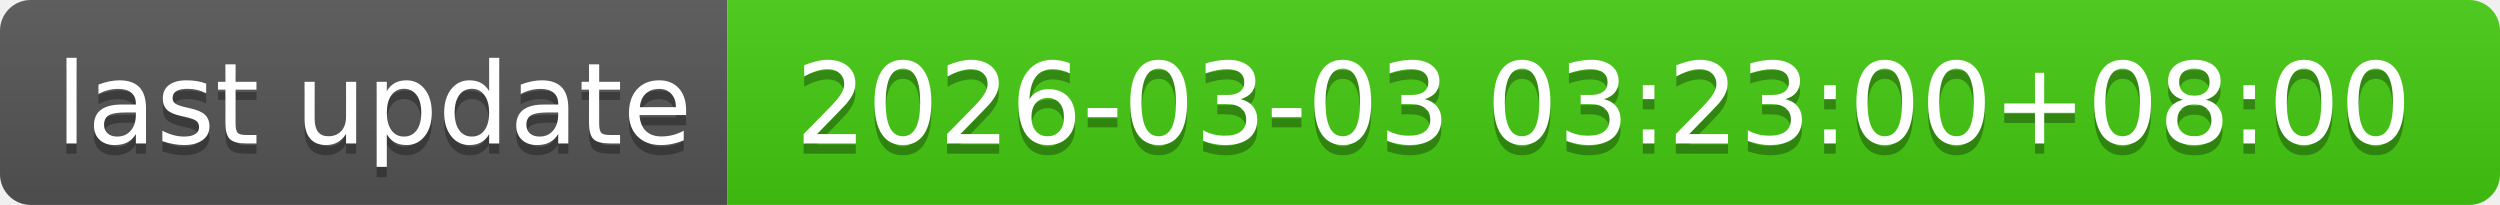
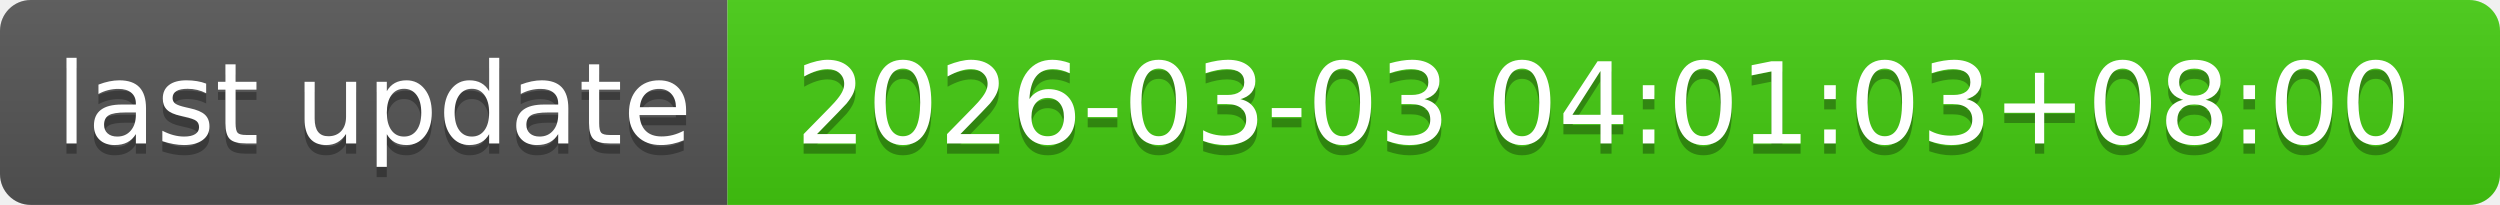
- <svg xmlns="http://www.w3.org/2000/svg" width="244" height="20" role="img" aria-label="last update: 2026-03-03 03:23:00+08:00">
+ <svg xmlns="http://www.w3.org/2000/svg" width="244" height="20" role="img" aria-label="last update: 2026-03-03 04:01:03+08:00">
  <linearGradient id="s" x2="0" y2="100%">
    <stop offset="0" stop-color="#bbb" stop-opacity=".1" />
    <stop offset="1" stop-opacity=".1" />
  </linearGradient>
  <clipPath id="r">
    <rect width="244" height="20" rx="3" fill="#fff" />
  </clipPath>
  <g clip-path="url(#r)">
    <rect width="71" height="20" fill="#555" />
    <rect x="71" width="173" height="20" fill="#4c1" />
    <rect width="244" height="20" fill="url(#s)" />
  </g>
  <g fill="#fff" text-anchor="middle" font-family="Verdana,Geneva,DejaVu Sans,sans-serif" text-rendering="geometricPrecision" font-size="110">
    <text aria-hidden="true" x="365" y="150" fill="#010101" fill-opacity=".3" transform="scale(.1)" textLength="610">last update</text>
    <text x="365" y="140" transform="scale(.1)" fill="#fff" textLength="610">last update</text>
-     <text aria-hidden="true" x="1565" y="150" fill="#010101" fill-opacity=".3" transform="scale(.1)" textLength="1630">2026-03-03 03:23:00+08:00</text>
-     <text x="1565" y="140" transform="scale(.1)" fill="#fff" textLength="1630">2026-03-03 03:23:00+08:00</text>
+     <text aria-hidden="true" x="1565" y="150" fill="#010101" fill-opacity=".3" transform="scale(.1)" textLength="1630">2026-03-03 04:01:03+08:00</text>
+     <text x="1565" y="140" transform="scale(.1)" fill="#fff" textLength="1630">2026-03-03 04:01:03+08:00</text>
  </g>
</svg>
